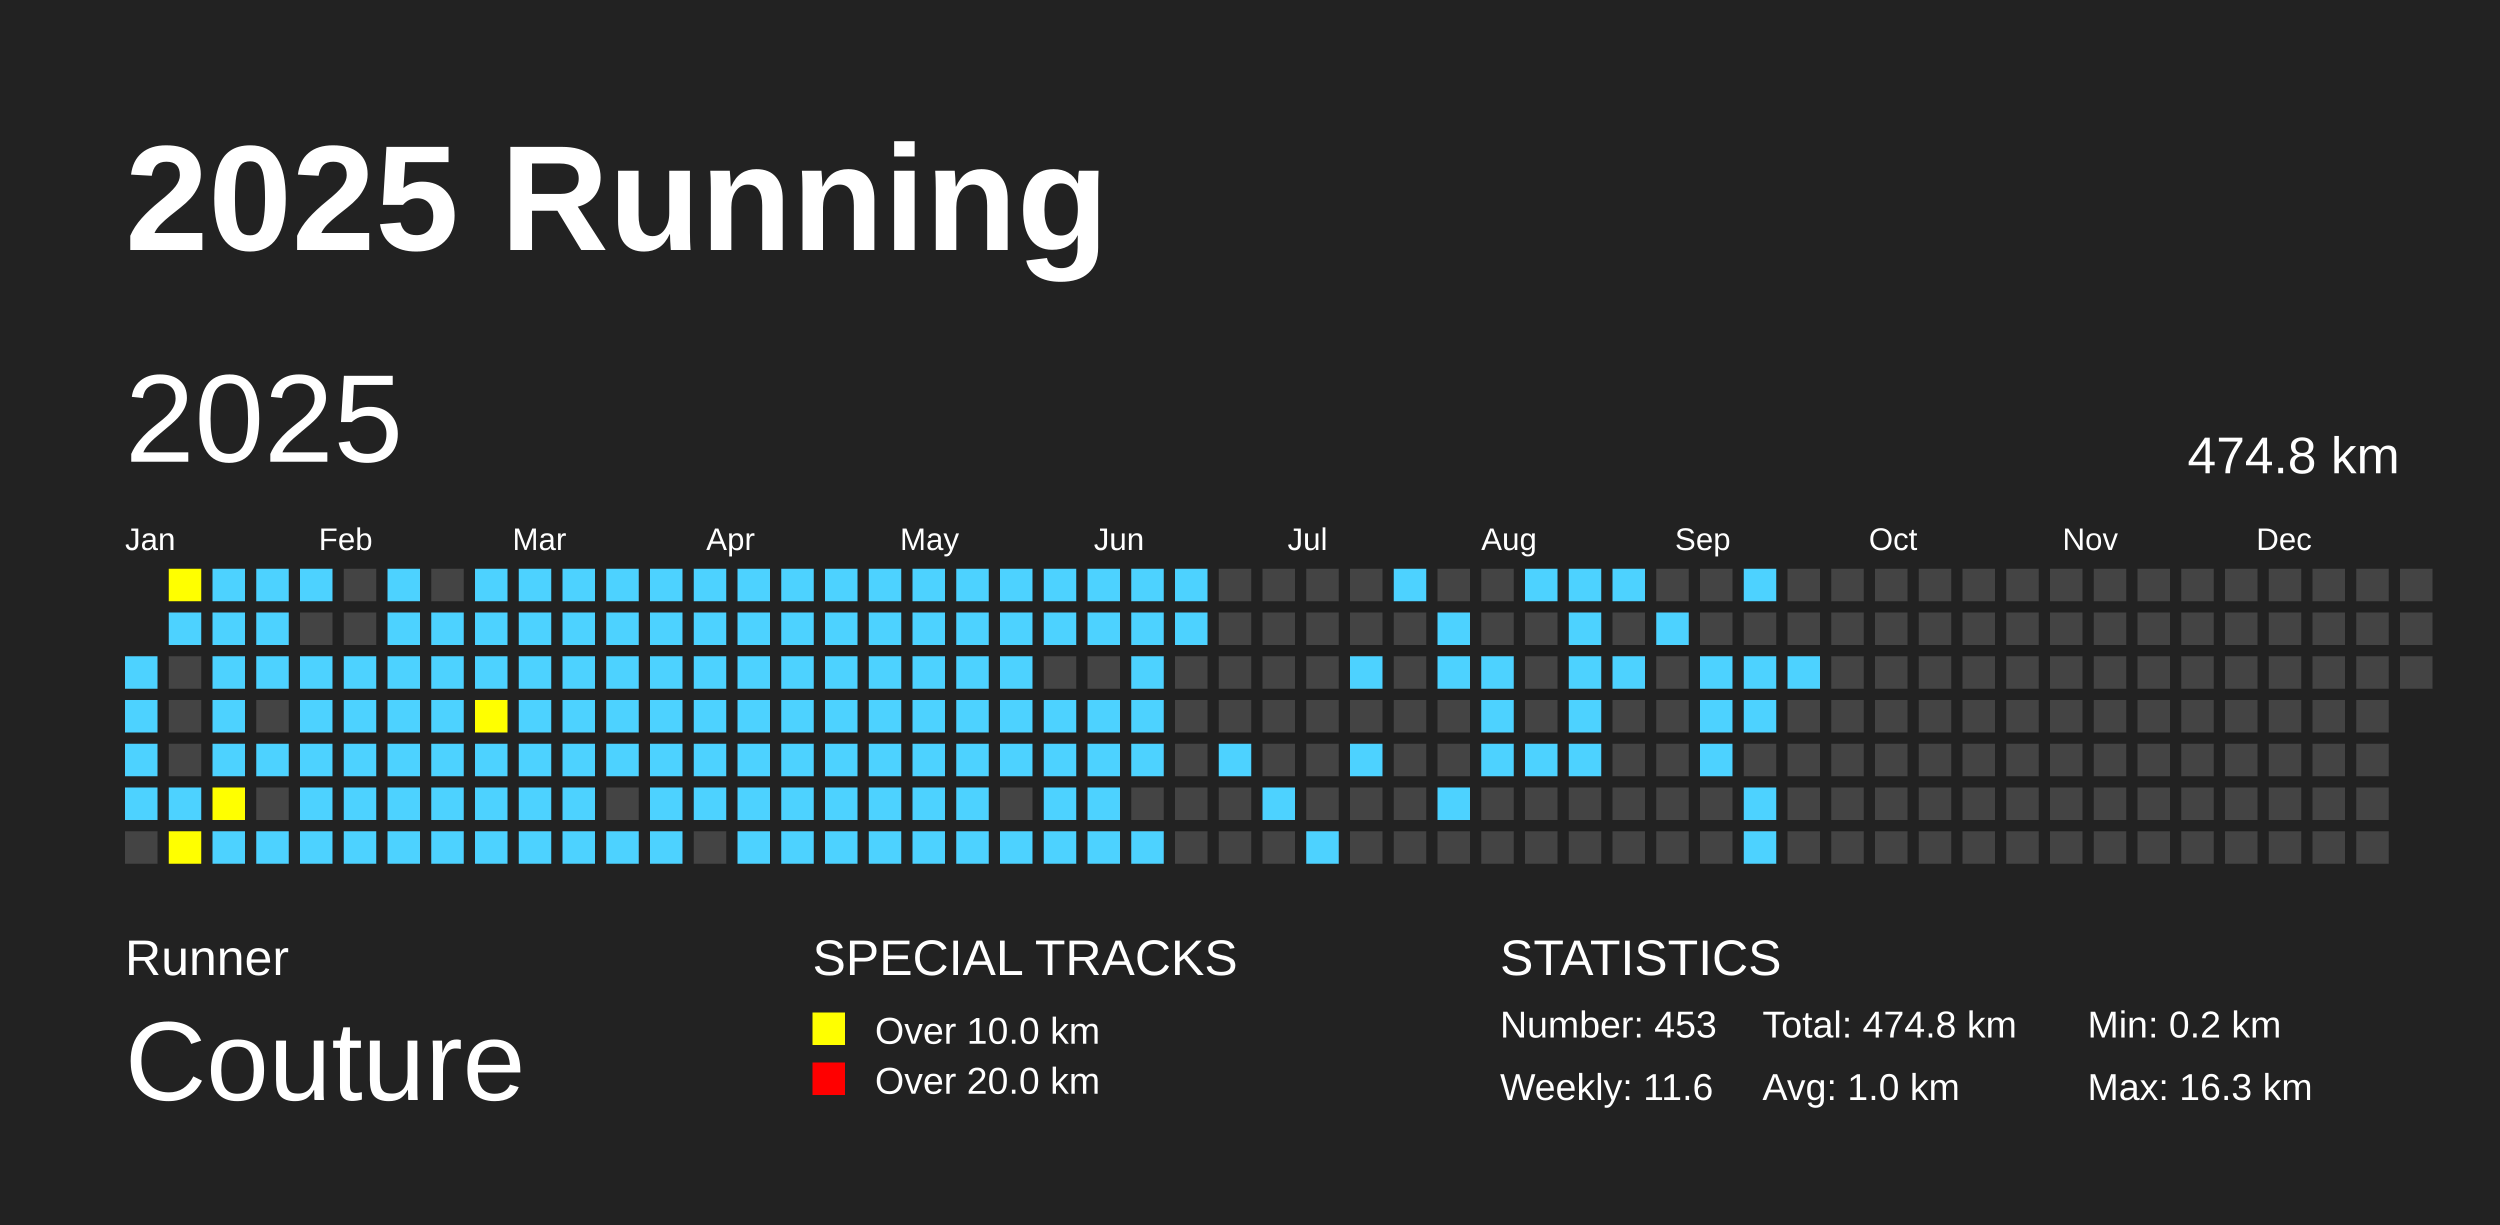
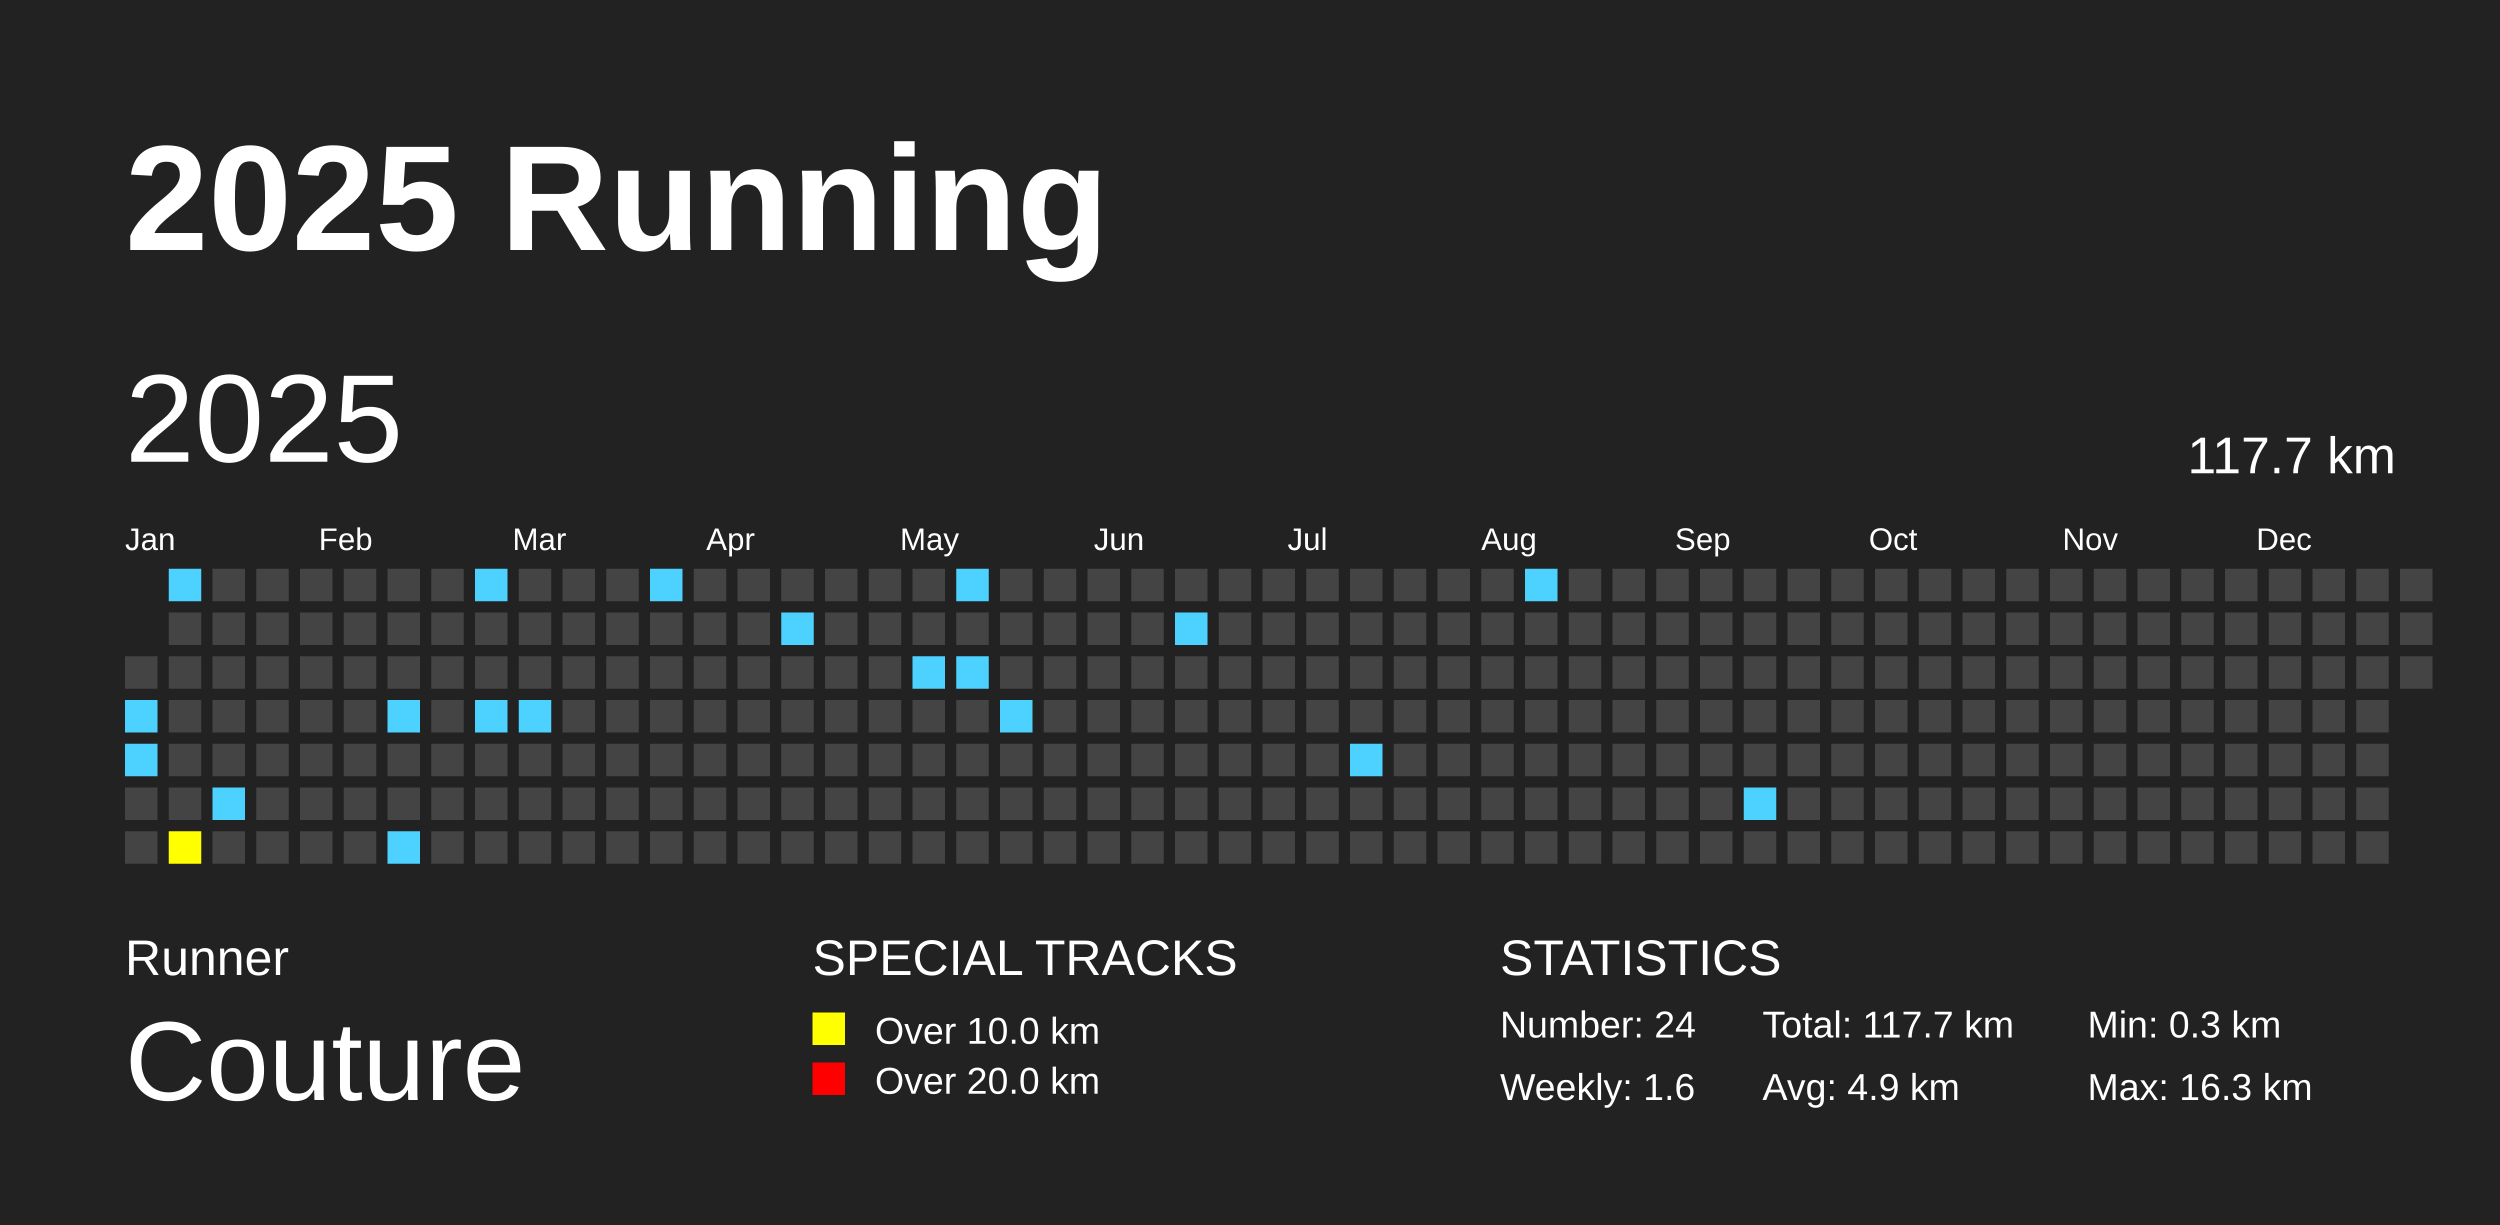
<svg xmlns="http://www.w3.org/2000/svg" baseProfile="full" height="98mm" version="1.1" viewBox="0,0,200,98" width="200mm">
  <defs />
  <rect fill="#222222" height="98" width="200" x="0" y="0" />
  <text fill="#FFFFFF" style="font-size:12px; font-family:Arial; font-weight:bold;" x="10" y="20">2025 Running</text>
  <text fill="#FFFFFF" style="font-size:4px; font-family:Arial" x="10" y="78">Runner</text>
  <text fill="#FFFFFF" style="font-size:9px; font-family:Arial" x="10" y="88">Couture</text>
  <text fill="#FFFFFF" style="font-size:4px; font-family:Arial" x="65" y="78">SPECIAL TRACKS</text>
  <rect fill="yellow" height="2.6" width="2.6" x="65" y="81" />
  <text fill="#FFFFFF" style="font-size:3px; font-family:Arial" x="70" y="83.5">Over 10.0 km</text>
  <rect fill="red" height="2.6" width="2.6" x="65" y="85" />
  <text fill="#FFFFFF" style="font-size:3px; font-family:Arial" x="70" y="87.5">Over 20.0 km</text>
  <text fill="#FFFFFF" style="font-size:4px; font-family:Arial" x="120" y="78">STATISTICS</text>
-   <text fill="#FFFFFF" style="font-size:3px; font-family:Arial" x="120" y="83">Number: 453</text>
-   <text fill="#FFFFFF" style="font-size:3px; font-family:Arial" x="120" y="88">Weekly: 11.6</text>
-   <text fill="#FFFFFF" style="font-size:3px; font-family:Arial" x="141" y="83">Total: 474.8 km</text>
-   <text fill="#FFFFFF" style="font-size:3px; font-family:Arial" x="141" y="88">Avg: 1.0 km</text>
-   <text fill="#FFFFFF" style="font-size:3px; font-family:Arial" x="167" y="83">Min: 0.2 km</text>
+   <text fill="#FFFFFF" style="font-size:3px; font-family:Arial" x="120" y="83">Number: 24</text>
+   <text fill="#FFFFFF" style="font-size:3px; font-family:Arial" x="120" y="88">Weekly: 1.6</text>
+   <text fill="#FFFFFF" style="font-size:3px; font-family:Arial" x="141" y="83">Total: 117.7 km</text>
+   <text fill="#FFFFFF" style="font-size:3px; font-family:Arial" x="141" y="88">Avg: 4.9 km</text>
+   <text fill="#FFFFFF" style="font-size:3px; font-family:Arial" x="167" y="83">Min: 0.3 km</text>
  <text fill="#FFFFFF" style="font-size:3px; font-family:Arial" x="167" y="88">Max: 16.3 km</text>
  <text dominant-baseline="hanging" fill="#FFFFFF" style="font-size:10.0px; font-family:Arial;" x="10" y="30">2025</text>
-   <text dominant-baseline="hanging" fill="#FFFFFF" style="font-size:4.125px; font-family:Arial;" x="175" y="35">474.8 km</text>
+   <text dominant-baseline="hanging" fill="#FFFFFF" style="font-size:4.125px; font-family:Arial;" x="175" y="35">117.7 km</text>
  <text fill="#FFFFFF" style="font-size:2.5px; font-family:Arial" x="10.0" y="44">Jan</text>
  <text fill="#FFFFFF" style="font-size:2.5px; font-family:Arial" x="25.5" y="44">Feb</text>
  <text fill="#FFFFFF" style="font-size:2.5px; font-family:Arial" x="41.0" y="44">Mar</text>
  <text fill="#FFFFFF" style="font-size:2.5px; font-family:Arial" x="56.5" y="44">Apr</text>
  <text fill="#FFFFFF" style="font-size:2.5px; font-family:Arial" x="72.0" y="44">May</text>
  <text fill="#FFFFFF" style="font-size:2.5px; font-family:Arial" x="87.5" y="44">Jun</text>
  <text fill="#FFFFFF" style="font-size:2.5px; font-family:Arial" x="103.0" y="44">Jul</text>
  <text fill="#FFFFFF" style="font-size:2.5px; font-family:Arial" x="118.5" y="44">Aug</text>
  <text fill="#FFFFFF" style="font-size:2.5px; font-family:Arial" x="134.0" y="44">Sep</text>
  <text fill="#FFFFFF" style="font-size:2.5px; font-family:Arial" x="149.5" y="44">Oct</text>
  <text fill="#FFFFFF" style="font-size:2.5px; font-family:Arial" x="165.0" y="44">Nov</text>
  <text fill="#FFFFFF" style="font-size:2.5px; font-family:Arial" x="180.5" y="44">Dec</text>
-   <rect fill="#4DD2FF" height="2.6" width="2.6" x="10.0" y="52.5" />
+   <rect fill="#444444" height="2.6" width="2.6" x="10.0" y="52.5" />
  <rect fill="#4DD2FF" height="2.6" width="2.6" x="10.0" y="56.0" />
  <rect fill="#4DD2FF" height="2.6" width="2.6" x="10.0" y="59.5" />
-   <rect fill="#4DD2FF" height="2.6" width="2.6" x="10.0" y="63.0" />
+   <rect fill="#444444" height="2.6" width="2.6" x="10.0" y="63.0" />
  <rect fill="#444444" height="2.6" width="2.6" x="10.0" y="66.5" />
-   <rect fill="yellow" height="2.6" width="2.6" x="13.5" y="45.5" />
-   <rect fill="#4DD2FF" height="2.6" width="2.6" x="13.5" y="49.0" />
+   <rect fill="#4DD2FF" height="2.6" width="2.6" x="13.5" y="45.5" />
+   <rect fill="#444444" height="2.6" width="2.6" x="13.5" y="49.0" />
  <rect fill="#444444" height="2.6" width="2.6" x="13.5" y="52.5" />
  <rect fill="#444444" height="2.6" width="2.6" x="13.5" y="56.0" />
  <rect fill="#444444" height="2.6" width="2.6" x="13.5" y="59.5" />
-   <rect fill="#4DD2FF" height="2.6" width="2.6" x="13.5" y="63.0" />
+   <rect fill="#444444" height="2.6" width="2.6" x="13.5" y="63.0" />
  <rect fill="yellow" height="2.6" width="2.6" x="13.5" y="66.5" />
-   <rect fill="#4DD2FF" height="2.6" width="2.6" x="17.0" y="45.5" />
-   <rect fill="#4DD2FF" height="2.6" width="2.6" x="17.0" y="49.0" />
-   <rect fill="#4DD2FF" height="2.6" width="2.6" x="17.0" y="52.5" />
-   <rect fill="#4DD2FF" height="2.6" width="2.6" x="17.0" y="56.0" />
-   <rect fill="#4DD2FF" height="2.6" width="2.6" x="17.0" y="59.5" />
-   <rect fill="yellow" height="2.6" width="2.6" x="17.0" y="63.0" />
-   <rect fill="#4DD2FF" height="2.6" width="2.6" x="17.0" y="66.5" />
-   <rect fill="#4DD2FF" height="2.6" width="2.6" x="20.5" y="45.5" />
-   <rect fill="#4DD2FF" height="2.6" width="2.6" x="20.5" y="49.0" />
-   <rect fill="#4DD2FF" height="2.6" width="2.6" x="20.5" y="52.5" />
+   <rect fill="#444444" height="2.6" width="2.6" x="17.0" y="45.5" />
+   <rect fill="#444444" height="2.6" width="2.6" x="17.0" y="49.0" />
+   <rect fill="#444444" height="2.6" width="2.6" x="17.0" y="52.5" />
+   <rect fill="#444444" height="2.6" width="2.6" x="17.0" y="56.0" />
+   <rect fill="#444444" height="2.6" width="2.6" x="17.0" y="59.5" />
+   <rect fill="#4DD2FF" height="2.6" width="2.6" x="17.0" y="63.0" />
+   <rect fill="#444444" height="2.6" width="2.6" x="17.0" y="66.5" />
+   <rect fill="#444444" height="2.6" width="2.6" x="20.5" y="45.5" />
+   <rect fill="#444444" height="2.6" width="2.6" x="20.5" y="49.0" />
+   <rect fill="#444444" height="2.6" width="2.6" x="20.5" y="52.5" />
  <rect fill="#444444" height="2.6" width="2.6" x="20.5" y="56.0" />
-   <rect fill="#4DD2FF" height="2.6" width="2.6" x="20.5" y="59.5" />
+   <rect fill="#444444" height="2.6" width="2.6" x="20.5" y="59.5" />
  <rect fill="#444444" height="2.6" width="2.6" x="20.5" y="63.0" />
-   <rect fill="#4DD2FF" height="2.6" width="2.6" x="20.5" y="66.5" />
-   <rect fill="#4DD2FF" height="2.6" width="2.6" x="24.0" y="45.5" />
+   <rect fill="#444444" height="2.6" width="2.6" x="20.5" y="66.5" />
+   <rect fill="#444444" height="2.6" width="2.6" x="24.0" y="45.5" />
  <rect fill="#444444" height="2.6" width="2.6" x="24.0" y="49.0" />
-   <rect fill="#4DD2FF" height="2.6" width="2.6" x="24.0" y="52.5" />
-   <rect fill="#4DD2FF" height="2.6" width="2.6" x="24.0" y="56.0" />
-   <rect fill="#4DD2FF" height="2.6" width="2.6" x="24.0" y="59.5" />
-   <rect fill="#4DD2FF" height="2.6" width="2.6" x="24.0" y="63.0" />
-   <rect fill="#4DD2FF" height="2.6" width="2.6" x="24.0" y="66.5" />
+   <rect fill="#444444" height="2.6" width="2.6" x="24.0" y="52.5" />
+   <rect fill="#444444" height="2.6" width="2.6" x="24.0" y="56.0" />
+   <rect fill="#444444" height="2.6" width="2.6" x="24.0" y="59.5" />
+   <rect fill="#444444" height="2.6" width="2.6" x="24.0" y="63.0" />
+   <rect fill="#444444" height="2.6" width="2.6" x="24.0" y="66.5" />
  <rect fill="#444444" height="2.6" width="2.6" x="27.5" y="45.5" />
  <rect fill="#444444" height="2.6" width="2.6" x="27.5" y="49.0" />
-   <rect fill="#4DD2FF" height="2.6" width="2.6" x="27.5" y="52.5" />
-   <rect fill="#4DD2FF" height="2.6" width="2.6" x="27.5" y="56.0" />
-   <rect fill="#4DD2FF" height="2.6" width="2.6" x="27.5" y="59.5" />
-   <rect fill="#4DD2FF" height="2.6" width="2.6" x="27.5" y="63.0" />
-   <rect fill="#4DD2FF" height="2.6" width="2.6" x="27.5" y="66.5" />
-   <rect fill="#4DD2FF" height="2.6" width="2.6" x="31.0" y="45.5" />
-   <rect fill="#4DD2FF" height="2.6" width="2.6" x="31.0" y="49.0" />
-   <rect fill="#4DD2FF" height="2.6" width="2.6" x="31.0" y="52.5" />
+   <rect fill="#444444" height="2.6" width="2.6" x="27.5" y="52.5" />
+   <rect fill="#444444" height="2.6" width="2.6" x="27.5" y="56.0" />
+   <rect fill="#444444" height="2.6" width="2.6" x="27.5" y="59.5" />
+   <rect fill="#444444" height="2.6" width="2.6" x="27.5" y="63.0" />
+   <rect fill="#444444" height="2.6" width="2.6" x="27.5" y="66.5" />
+   <rect fill="#444444" height="2.6" width="2.6" x="31.0" y="45.5" />
+   <rect fill="#444444" height="2.6" width="2.6" x="31.0" y="49.0" />
+   <rect fill="#444444" height="2.6" width="2.6" x="31.0" y="52.5" />
  <rect fill="#4DD2FF" height="2.6" width="2.6" x="31.0" y="56.0" />
-   <rect fill="#4DD2FF" height="2.6" width="2.6" x="31.0" y="59.5" />
-   <rect fill="#4DD2FF" height="2.6" width="2.6" x="31.0" y="63.0" />
+   <rect fill="#444444" height="2.6" width="2.6" x="31.0" y="59.5" />
+   <rect fill="#444444" height="2.6" width="2.6" x="31.0" y="63.0" />
  <rect fill="#4DD2FF" height="2.6" width="2.6" x="31.0" y="66.5" />
  <rect fill="#444444" height="2.6" width="2.6" x="34.5" y="45.5" />
-   <rect fill="#4DD2FF" height="2.6" width="2.6" x="34.5" y="49.0" />
-   <rect fill="#4DD2FF" height="2.6" width="2.6" x="34.5" y="52.5" />
-   <rect fill="#4DD2FF" height="2.6" width="2.6" x="34.5" y="56.0" />
-   <rect fill="#4DD2FF" height="2.6" width="2.6" x="34.5" y="59.5" />
-   <rect fill="#4DD2FF" height="2.6" width="2.6" x="34.5" y="63.0" />
-   <rect fill="#4DD2FF" height="2.6" width="2.6" x="34.5" y="66.5" />
+   <rect fill="#444444" height="2.6" width="2.6" x="34.5" y="49.0" />
+   <rect fill="#444444" height="2.6" width="2.6" x="34.5" y="52.5" />
+   <rect fill="#444444" height="2.6" width="2.6" x="34.5" y="56.0" />
+   <rect fill="#444444" height="2.6" width="2.6" x="34.5" y="59.5" />
+   <rect fill="#444444" height="2.6" width="2.6" x="34.5" y="63.0" />
+   <rect fill="#444444" height="2.6" width="2.6" x="34.5" y="66.5" />
  <rect fill="#4DD2FF" height="2.6" width="2.6" x="38.0" y="45.5" />
-   <rect fill="#4DD2FF" height="2.6" width="2.6" x="38.0" y="49.0" />
-   <rect fill="#4DD2FF" height="2.6" width="2.6" x="38.0" y="52.5" />
-   <rect fill="yellow" height="2.6" width="2.6" x="38.0" y="56.0" />
-   <rect fill="#4DD2FF" height="2.6" width="2.6" x="38.0" y="59.5" />
-   <rect fill="#4DD2FF" height="2.6" width="2.6" x="38.0" y="63.0" />
-   <rect fill="#4DD2FF" height="2.6" width="2.6" x="38.0" y="66.5" />
-   <rect fill="#4DD2FF" height="2.6" width="2.6" x="41.5" y="45.5" />
-   <rect fill="#4DD2FF" height="2.6" width="2.6" x="41.5" y="49.0" />
-   <rect fill="#4DD2FF" height="2.6" width="2.6" x="41.5" y="52.5" />
+   <rect fill="#444444" height="2.6" width="2.6" x="38.0" y="49.0" />
+   <rect fill="#444444" height="2.6" width="2.6" x="38.0" y="52.5" />
+   <rect fill="#4DD2FF" height="2.6" width="2.6" x="38.0" y="56.0" />
+   <rect fill="#444444" height="2.6" width="2.6" x="38.0" y="59.5" />
+   <rect fill="#444444" height="2.6" width="2.6" x="38.0" y="63.0" />
+   <rect fill="#444444" height="2.6" width="2.6" x="38.0" y="66.5" />
+   <rect fill="#444444" height="2.6" width="2.6" x="41.5" y="45.5" />
+   <rect fill="#444444" height="2.6" width="2.6" x="41.5" y="49.0" />
+   <rect fill="#444444" height="2.6" width="2.6" x="41.5" y="52.5" />
  <rect fill="#4DD2FF" height="2.6" width="2.6" x="41.5" y="56.0" />
-   <rect fill="#4DD2FF" height="2.6" width="2.6" x="41.5" y="59.5" />
-   <rect fill="#4DD2FF" height="2.6" width="2.6" x="41.5" y="63.0" />
-   <rect fill="#4DD2FF" height="2.6" width="2.6" x="41.5" y="66.5" />
-   <rect fill="#4DD2FF" height="2.6" width="2.6" x="45.0" y="45.5" />
-   <rect fill="#4DD2FF" height="2.6" width="2.6" x="45.0" y="49.0" />
-   <rect fill="#4DD2FF" height="2.6" width="2.6" x="45.0" y="52.5" />
-   <rect fill="#4DD2FF" height="2.6" width="2.6" x="45.0" y="56.0" />
-   <rect fill="#4DD2FF" height="2.6" width="2.6" x="45.0" y="59.5" />
-   <rect fill="#4DD2FF" height="2.6" width="2.6" x="45.0" y="63.0" />
-   <rect fill="#4DD2FF" height="2.6" width="2.6" x="45.0" y="66.5" />
-   <rect fill="#4DD2FF" height="2.6" width="2.6" x="48.5" y="45.5" />
-   <rect fill="#4DD2FF" height="2.6" width="2.6" x="48.5" y="49.0" />
-   <rect fill="#4DD2FF" height="2.6" width="2.6" x="48.5" y="52.5" />
-   <rect fill="#4DD2FF" height="2.6" width="2.6" x="48.5" y="56.0" />
-   <rect fill="#4DD2FF" height="2.6" width="2.6" x="48.5" y="59.5" />
+   <rect fill="#444444" height="2.6" width="2.6" x="41.5" y="59.5" />
+   <rect fill="#444444" height="2.6" width="2.6" x="41.5" y="63.0" />
+   <rect fill="#444444" height="2.6" width="2.6" x="41.5" y="66.5" />
+   <rect fill="#444444" height="2.6" width="2.6" x="45.0" y="45.5" />
+   <rect fill="#444444" height="2.6" width="2.6" x="45.0" y="49.0" />
+   <rect fill="#444444" height="2.6" width="2.6" x="45.0" y="52.5" />
+   <rect fill="#444444" height="2.6" width="2.6" x="45.0" y="56.0" />
+   <rect fill="#444444" height="2.6" width="2.6" x="45.0" y="59.5" />
+   <rect fill="#444444" height="2.6" width="2.6" x="45.0" y="63.0" />
+   <rect fill="#444444" height="2.6" width="2.6" x="45.0" y="66.5" />
+   <rect fill="#444444" height="2.6" width="2.6" x="48.5" y="45.5" />
+   <rect fill="#444444" height="2.6" width="2.6" x="48.5" y="49.0" />
+   <rect fill="#444444" height="2.6" width="2.6" x="48.5" y="52.5" />
+   <rect fill="#444444" height="2.6" width="2.6" x="48.5" y="56.0" />
+   <rect fill="#444444" height="2.6" width="2.6" x="48.5" y="59.5" />
  <rect fill="#444444" height="2.6" width="2.6" x="48.5" y="63.0" />
-   <rect fill="#4DD2FF" height="2.6" width="2.6" x="48.5" y="66.5" />
+   <rect fill="#444444" height="2.6" width="2.6" x="48.5" y="66.5" />
  <rect fill="#4DD2FF" height="2.6" width="2.6" x="52.0" y="45.5" />
-   <rect fill="#4DD2FF" height="2.6" width="2.6" x="52.0" y="49.0" />
-   <rect fill="#4DD2FF" height="2.6" width="2.6" x="52.0" y="52.5" />
-   <rect fill="#4DD2FF" height="2.6" width="2.6" x="52.0" y="56.0" />
-   <rect fill="#4DD2FF" height="2.6" width="2.6" x="52.0" y="59.5" />
-   <rect fill="#4DD2FF" height="2.6" width="2.6" x="52.0" y="63.0" />
-   <rect fill="#4DD2FF" height="2.6" width="2.6" x="52.0" y="66.5" />
-   <rect fill="#4DD2FF" height="2.6" width="2.6" x="55.5" y="45.5" />
-   <rect fill="#4DD2FF" height="2.6" width="2.6" x="55.5" y="49.0" />
-   <rect fill="#4DD2FF" height="2.6" width="2.6" x="55.5" y="52.5" />
-   <rect fill="#4DD2FF" height="2.6" width="2.6" x="55.5" y="56.0" />
-   <rect fill="#4DD2FF" height="2.6" width="2.6" x="55.5" y="59.5" />
-   <rect fill="#4DD2FF" height="2.6" width="2.6" x="55.5" y="63.0" />
+   <rect fill="#444444" height="2.6" width="2.6" x="52.0" y="49.0" />
+   <rect fill="#444444" height="2.6" width="2.6" x="52.0" y="52.5" />
+   <rect fill="#444444" height="2.6" width="2.6" x="52.0" y="56.0" />
+   <rect fill="#444444" height="2.6" width="2.6" x="52.0" y="59.5" />
+   <rect fill="#444444" height="2.6" width="2.6" x="52.0" y="63.0" />
+   <rect fill="#444444" height="2.6" width="2.6" x="52.0" y="66.5" />
+   <rect fill="#444444" height="2.6" width="2.6" x="55.5" y="45.5" />
+   <rect fill="#444444" height="2.6" width="2.6" x="55.5" y="49.0" />
+   <rect fill="#444444" height="2.6" width="2.6" x="55.5" y="52.5" />
+   <rect fill="#444444" height="2.6" width="2.6" x="55.5" y="56.0" />
+   <rect fill="#444444" height="2.6" width="2.6" x="55.5" y="59.5" />
+   <rect fill="#444444" height="2.6" width="2.6" x="55.5" y="63.0" />
  <rect fill="#444444" height="2.6" width="2.6" x="55.5" y="66.5" />
-   <rect fill="#4DD2FF" height="2.6" width="2.6" x="59.0" y="45.5" />
-   <rect fill="#4DD2FF" height="2.6" width="2.6" x="59.0" y="49.0" />
-   <rect fill="#4DD2FF" height="2.6" width="2.6" x="59.0" y="52.5" />
-   <rect fill="#4DD2FF" height="2.6" width="2.6" x="59.0" y="56.0" />
-   <rect fill="#4DD2FF" height="2.6" width="2.6" x="59.0" y="59.5" />
-   <rect fill="#4DD2FF" height="2.6" width="2.6" x="59.0" y="63.0" />
-   <rect fill="#4DD2FF" height="2.6" width="2.6" x="59.0" y="66.5" />
-   <rect fill="#4DD2FF" height="2.6" width="2.6" x="62.5" y="45.5" />
+   <rect fill="#444444" height="2.6" width="2.6" x="59.0" y="45.5" />
+   <rect fill="#444444" height="2.6" width="2.6" x="59.0" y="49.0" />
+   <rect fill="#444444" height="2.6" width="2.6" x="59.0" y="52.5" />
+   <rect fill="#444444" height="2.6" width="2.6" x="59.0" y="56.0" />
+   <rect fill="#444444" height="2.6" width="2.6" x="59.0" y="59.5" />
+   <rect fill="#444444" height="2.6" width="2.6" x="59.0" y="63.0" />
+   <rect fill="#444444" height="2.6" width="2.6" x="59.0" y="66.5" />
+   <rect fill="#444444" height="2.6" width="2.6" x="62.5" y="45.5" />
  <rect fill="#4DD2FF" height="2.6" width="2.6" x="62.5" y="49.0" />
-   <rect fill="#4DD2FF" height="2.6" width="2.6" x="62.5" y="52.5" />
-   <rect fill="#4DD2FF" height="2.6" width="2.6" x="62.5" y="56.0" />
-   <rect fill="#4DD2FF" height="2.6" width="2.6" x="62.5" y="59.5" />
-   <rect fill="#4DD2FF" height="2.6" width="2.6" x="62.5" y="63.0" />
-   <rect fill="#4DD2FF" height="2.6" width="2.6" x="62.5" y="66.5" />
-   <rect fill="#4DD2FF" height="2.6" width="2.6" x="66.0" y="45.5" />
-   <rect fill="#4DD2FF" height="2.6" width="2.6" x="66.0" y="49.0" />
-   <rect fill="#4DD2FF" height="2.6" width="2.6" x="66.0" y="52.5" />
-   <rect fill="#4DD2FF" height="2.6" width="2.6" x="66.0" y="56.0" />
-   <rect fill="#4DD2FF" height="2.6" width="2.6" x="66.0" y="59.5" />
-   <rect fill="#4DD2FF" height="2.6" width="2.6" x="66.0" y="63.0" />
-   <rect fill="#4DD2FF" height="2.6" width="2.6" x="66.0" y="66.5" />
-   <rect fill="#4DD2FF" height="2.6" width="2.6" x="69.5" y="45.5" />
-   <rect fill="#4DD2FF" height="2.6" width="2.6" x="69.5" y="49.0" />
-   <rect fill="#4DD2FF" height="2.6" width="2.6" x="69.5" y="52.5" />
-   <rect fill="#4DD2FF" height="2.6" width="2.6" x="69.5" y="56.0" />
-   <rect fill="#4DD2FF" height="2.6" width="2.6" x="69.5" y="59.5" />
-   <rect fill="#4DD2FF" height="2.6" width="2.6" x="69.5" y="63.0" />
-   <rect fill="#4DD2FF" height="2.6" width="2.6" x="69.5" y="66.5" />
-   <rect fill="#4DD2FF" height="2.6" width="2.6" x="73.0" y="45.5" />
-   <rect fill="#4DD2FF" height="2.6" width="2.6" x="73.0" y="49.0" />
+   <rect fill="#444444" height="2.6" width="2.6" x="62.5" y="52.5" />
+   <rect fill="#444444" height="2.6" width="2.6" x="62.5" y="56.0" />
+   <rect fill="#444444" height="2.6" width="2.6" x="62.5" y="59.5" />
+   <rect fill="#444444" height="2.6" width="2.6" x="62.5" y="63.0" />
+   <rect fill="#444444" height="2.6" width="2.6" x="62.5" y="66.5" />
+   <rect fill="#444444" height="2.6" width="2.6" x="66.0" y="45.5" />
+   <rect fill="#444444" height="2.6" width="2.6" x="66.0" y="49.0" />
+   <rect fill="#444444" height="2.6" width="2.6" x="66.0" y="52.5" />
+   <rect fill="#444444" height="2.6" width="2.6" x="66.0" y="56.0" />
+   <rect fill="#444444" height="2.6" width="2.6" x="66.0" y="59.5" />
+   <rect fill="#444444" height="2.6" width="2.6" x="66.0" y="63.0" />
+   <rect fill="#444444" height="2.6" width="2.6" x="66.0" y="66.5" />
+   <rect fill="#444444" height="2.6" width="2.6" x="69.5" y="45.5" />
+   <rect fill="#444444" height="2.6" width="2.6" x="69.5" y="49.0" />
+   <rect fill="#444444" height="2.6" width="2.6" x="69.5" y="52.5" />
+   <rect fill="#444444" height="2.6" width="2.6" x="69.5" y="56.0" />
+   <rect fill="#444444" height="2.6" width="2.6" x="69.5" y="59.5" />
+   <rect fill="#444444" height="2.6" width="2.6" x="69.5" y="63.0" />
+   <rect fill="#444444" height="2.6" width="2.6" x="69.5" y="66.5" />
+   <rect fill="#444444" height="2.6" width="2.6" x="73.0" y="45.5" />
+   <rect fill="#444444" height="2.6" width="2.6" x="73.0" y="49.0" />
  <rect fill="#4DD2FF" height="2.6" width="2.6" x="73.0" y="52.5" />
-   <rect fill="#4DD2FF" height="2.6" width="2.6" x="73.0" y="56.0" />
-   <rect fill="#4DD2FF" height="2.6" width="2.6" x="73.0" y="59.5" />
-   <rect fill="#4DD2FF" height="2.6" width="2.6" x="73.0" y="63.0" />
-   <rect fill="#4DD2FF" height="2.6" width="2.6" x="73.0" y="66.5" />
+   <rect fill="#444444" height="2.6" width="2.6" x="73.0" y="56.0" />
+   <rect fill="#444444" height="2.6" width="2.6" x="73.0" y="59.5" />
+   <rect fill="#444444" height="2.6" width="2.6" x="73.0" y="63.0" />
+   <rect fill="#444444" height="2.6" width="2.6" x="73.0" y="66.5" />
  <rect fill="#4DD2FF" height="2.6" width="2.6" x="76.5" y="45.5" />
-   <rect fill="#4DD2FF" height="2.6" width="2.6" x="76.5" y="49.0" />
+   <rect fill="#444444" height="2.6" width="2.6" x="76.5" y="49.0" />
  <rect fill="#4DD2FF" height="2.6" width="2.6" x="76.5" y="52.5" />
-   <rect fill="#4DD2FF" height="2.6" width="2.6" x="76.5" y="56.0" />
-   <rect fill="#4DD2FF" height="2.6" width="2.6" x="76.5" y="59.5" />
-   <rect fill="#4DD2FF" height="2.6" width="2.6" x="76.5" y="63.0" />
-   <rect fill="#4DD2FF" height="2.6" width="2.6" x="76.5" y="66.5" />
-   <rect fill="#4DD2FF" height="2.6" width="2.6" x="80.0" y="45.5" />
-   <rect fill="#4DD2FF" height="2.6" width="2.6" x="80.0" y="49.0" />
-   <rect fill="#4DD2FF" height="2.6" width="2.6" x="80.0" y="52.5" />
+   <rect fill="#444444" height="2.6" width="2.6" x="76.5" y="56.0" />
+   <rect fill="#444444" height="2.6" width="2.6" x="76.5" y="59.5" />
+   <rect fill="#444444" height="2.6" width="2.6" x="76.5" y="63.0" />
+   <rect fill="#444444" height="2.6" width="2.6" x="76.5" y="66.5" />
+   <rect fill="#444444" height="2.6" width="2.6" x="80.0" y="45.5" />
+   <rect fill="#444444" height="2.6" width="2.6" x="80.0" y="49.0" />
+   <rect fill="#444444" height="2.6" width="2.6" x="80.0" y="52.5" />
  <rect fill="#4DD2FF" height="2.6" width="2.6" x="80.0" y="56.0" />
-   <rect fill="#4DD2FF" height="2.6" width="2.6" x="80.0" y="59.5" />
+   <rect fill="#444444" height="2.6" width="2.6" x="80.0" y="59.5" />
  <rect fill="#444444" height="2.6" width="2.6" x="80.0" y="63.0" />
-   <rect fill="#4DD2FF" height="2.6" width="2.6" x="80.0" y="66.5" />
-   <rect fill="#4DD2FF" height="2.6" width="2.6" x="83.5" y="45.5" />
-   <rect fill="#4DD2FF" height="2.6" width="2.6" x="83.5" y="49.0" />
+   <rect fill="#444444" height="2.6" width="2.6" x="80.0" y="66.5" />
+   <rect fill="#444444" height="2.6" width="2.6" x="83.5" y="45.5" />
+   <rect fill="#444444" height="2.6" width="2.6" x="83.5" y="49.0" />
  <rect fill="#444444" height="2.6" width="2.6" x="83.5" y="52.5" />
-   <rect fill="#4DD2FF" height="2.6" width="2.6" x="83.5" y="56.0" />
-   <rect fill="#4DD2FF" height="2.6" width="2.6" x="83.5" y="59.5" />
-   <rect fill="#4DD2FF" height="2.6" width="2.6" x="83.5" y="63.0" />
-   <rect fill="#4DD2FF" height="2.6" width="2.6" x="83.5" y="66.5" />
-   <rect fill="#4DD2FF" height="2.6" width="2.6" x="87.0" y="45.5" />
-   <rect fill="#4DD2FF" height="2.6" width="2.6" x="87.0" y="49.0" />
+   <rect fill="#444444" height="2.6" width="2.6" x="83.5" y="56.0" />
+   <rect fill="#444444" height="2.6" width="2.6" x="83.5" y="59.5" />
+   <rect fill="#444444" height="2.6" width="2.6" x="83.5" y="63.0" />
+   <rect fill="#444444" height="2.6" width="2.6" x="83.5" y="66.5" />
+   <rect fill="#444444" height="2.6" width="2.6" x="87.0" y="45.5" />
+   <rect fill="#444444" height="2.6" width="2.6" x="87.0" y="49.0" />
  <rect fill="#444444" height="2.6" width="2.6" x="87.0" y="52.5" />
-   <rect fill="#4DD2FF" height="2.6" width="2.6" x="87.0" y="56.0" />
-   <rect fill="#4DD2FF" height="2.6" width="2.6" x="87.0" y="59.5" />
-   <rect fill="#4DD2FF" height="2.6" width="2.6" x="87.0" y="63.0" />
-   <rect fill="#4DD2FF" height="2.6" width="2.6" x="87.0" y="66.5" />
-   <rect fill="#4DD2FF" height="2.6" width="2.6" x="90.5" y="45.5" />
-   <rect fill="#4DD2FF" height="2.6" width="2.6" x="90.5" y="49.0" />
-   <rect fill="#4DD2FF" height="2.6" width="2.6" x="90.5" y="52.5" />
-   <rect fill="#4DD2FF" height="2.6" width="2.6" x="90.5" y="56.0" />
-   <rect fill="#4DD2FF" height="2.6" width="2.6" x="90.5" y="59.5" />
+   <rect fill="#444444" height="2.6" width="2.6" x="87.0" y="56.0" />
+   <rect fill="#444444" height="2.6" width="2.6" x="87.0" y="59.5" />
+   <rect fill="#444444" height="2.6" width="2.6" x="87.0" y="63.0" />
+   <rect fill="#444444" height="2.6" width="2.6" x="87.0" y="66.5" />
+   <rect fill="#444444" height="2.6" width="2.6" x="90.5" y="45.5" />
+   <rect fill="#444444" height="2.6" width="2.6" x="90.5" y="49.0" />
+   <rect fill="#444444" height="2.6" width="2.6" x="90.5" y="52.5" />
+   <rect fill="#444444" height="2.6" width="2.6" x="90.5" y="56.0" />
+   <rect fill="#444444" height="2.6" width="2.6" x="90.5" y="59.5" />
  <rect fill="#444444" height="2.6" width="2.6" x="90.5" y="63.0" />
-   <rect fill="#4DD2FF" height="2.6" width="2.6" x="90.5" y="66.5" />
-   <rect fill="#4DD2FF" height="2.6" width="2.6" x="94.0" y="45.5" />
+   <rect fill="#444444" height="2.6" width="2.6" x="90.5" y="66.5" />
+   <rect fill="#444444" height="2.6" width="2.6" x="94.0" y="45.5" />
  <rect fill="#4DD2FF" height="2.6" width="2.6" x="94.0" y="49.0" />
  <rect fill="#444444" height="2.6" width="2.6" x="94.0" y="52.5" />
  <rect fill="#444444" height="2.6" width="2.6" x="94.0" y="56.0" />
  <rect fill="#444444" height="2.6" width="2.6" x="94.0" y="59.5" />
  <rect fill="#444444" height="2.6" width="2.6" x="94.0" y="63.0" />
  <rect fill="#444444" height="2.6" width="2.6" x="94.0" y="66.5" />
  <rect fill="#444444" height="2.6" width="2.6" x="97.5" y="45.5" />
  <rect fill="#444444" height="2.6" width="2.6" x="97.5" y="49.0" />
  <rect fill="#444444" height="2.6" width="2.6" x="97.5" y="52.5" />
  <rect fill="#444444" height="2.6" width="2.6" x="97.5" y="56.0" />
-   <rect fill="#4DD2FF" height="2.6" width="2.6" x="97.5" y="59.5" />
+   <rect fill="#444444" height="2.6" width="2.6" x="97.5" y="59.5" />
  <rect fill="#444444" height="2.6" width="2.6" x="97.5" y="63.0" />
  <rect fill="#444444" height="2.6" width="2.6" x="97.5" y="66.5" />
  <rect fill="#444444" height="2.6" width="2.6" x="101.0" y="45.5" />
  <rect fill="#444444" height="2.6" width="2.6" x="101.0" y="49.0" />
  <rect fill="#444444" height="2.6" width="2.6" x="101.0" y="52.5" />
  <rect fill="#444444" height="2.6" width="2.6" x="101.0" y="56.0" />
  <rect fill="#444444" height="2.6" width="2.6" x="101.0" y="59.5" />
-   <rect fill="#4DD2FF" height="2.6" width="2.6" x="101.0" y="63.0" />
+   <rect fill="#444444" height="2.6" width="2.6" x="101.0" y="63.0" />
  <rect fill="#444444" height="2.6" width="2.6" x="101.0" y="66.5" />
  <rect fill="#444444" height="2.6" width="2.6" x="104.5" y="45.5" />
  <rect fill="#444444" height="2.6" width="2.6" x="104.5" y="49.0" />
  <rect fill="#444444" height="2.6" width="2.6" x="104.5" y="52.5" />
  <rect fill="#444444" height="2.6" width="2.6" x="104.5" y="56.0" />
  <rect fill="#444444" height="2.6" width="2.6" x="104.5" y="59.5" />
  <rect fill="#444444" height="2.6" width="2.6" x="104.5" y="63.0" />
-   <rect fill="#4DD2FF" height="2.6" width="2.6" x="104.5" y="66.5" />
+   <rect fill="#444444" height="2.6" width="2.6" x="104.5" y="66.5" />
  <rect fill="#444444" height="2.6" width="2.6" x="108.0" y="45.5" />
  <rect fill="#444444" height="2.6" width="2.6" x="108.0" y="49.0" />
-   <rect fill="#4DD2FF" height="2.6" width="2.6" x="108.0" y="52.5" />
+   <rect fill="#444444" height="2.6" width="2.6" x="108.0" y="52.5" />
  <rect fill="#444444" height="2.6" width="2.6" x="108.0" y="56.0" />
  <rect fill="#4DD2FF" height="2.6" width="2.6" x="108.0" y="59.5" />
  <rect fill="#444444" height="2.6" width="2.6" x="108.0" y="63.0" />
  <rect fill="#444444" height="2.6" width="2.6" x="108.0" y="66.5" />
-   <rect fill="#4DD2FF" height="2.6" width="2.6" x="111.5" y="45.5" />
+   <rect fill="#444444" height="2.6" width="2.6" x="111.5" y="45.5" />
  <rect fill="#444444" height="2.6" width="2.6" x="111.5" y="49.0" />
  <rect fill="#444444" height="2.6" width="2.6" x="111.5" y="52.5" />
  <rect fill="#444444" height="2.6" width="2.6" x="111.5" y="56.0" />
  <rect fill="#444444" height="2.6" width="2.6" x="111.5" y="59.5" />
  <rect fill="#444444" height="2.6" width="2.6" x="111.5" y="63.0" />
  <rect fill="#444444" height="2.6" width="2.6" x="111.5" y="66.5" />
  <rect fill="#444444" height="2.6" width="2.6" x="115.0" y="45.5" />
-   <rect fill="#4DD2FF" height="2.6" width="2.6" x="115.0" y="49.0" />
-   <rect fill="#4DD2FF" height="2.6" width="2.6" x="115.0" y="52.5" />
+   <rect fill="#444444" height="2.6" width="2.6" x="115.0" y="49.0" />
+   <rect fill="#444444" height="2.6" width="2.6" x="115.0" y="52.5" />
  <rect fill="#444444" height="2.6" width="2.6" x="115.0" y="56.0" />
  <rect fill="#444444" height="2.6" width="2.6" x="115.0" y="59.5" />
-   <rect fill="#4DD2FF" height="2.6" width="2.6" x="115.0" y="63.0" />
+   <rect fill="#444444" height="2.6" width="2.6" x="115.0" y="63.0" />
  <rect fill="#444444" height="2.6" width="2.6" x="115.0" y="66.5" />
  <rect fill="#444444" height="2.6" width="2.6" x="118.5" y="45.5" />
  <rect fill="#444444" height="2.6" width="2.6" x="118.5" y="49.0" />
-   <rect fill="#4DD2FF" height="2.6" width="2.6" x="118.5" y="52.5" />
-   <rect fill="#4DD2FF" height="2.6" width="2.6" x="118.5" y="56.0" />
-   <rect fill="#4DD2FF" height="2.6" width="2.6" x="118.5" y="59.5" />
+   <rect fill="#444444" height="2.6" width="2.6" x="118.5" y="52.5" />
+   <rect fill="#444444" height="2.6" width="2.6" x="118.5" y="56.0" />
+   <rect fill="#444444" height="2.6" width="2.6" x="118.5" y="59.5" />
  <rect fill="#444444" height="2.6" width="2.6" x="118.5" y="63.0" />
  <rect fill="#444444" height="2.6" width="2.6" x="118.5" y="66.5" />
  <rect fill="#4DD2FF" height="2.6" width="2.6" x="122.0" y="45.5" />
  <rect fill="#444444" height="2.6" width="2.6" x="122.0" y="49.0" />
  <rect fill="#444444" height="2.6" width="2.6" x="122.0" y="52.5" />
  <rect fill="#444444" height="2.6" width="2.6" x="122.0" y="56.0" />
-   <rect fill="#4DD2FF" height="2.6" width="2.6" x="122.0" y="59.5" />
+   <rect fill="#444444" height="2.6" width="2.6" x="122.0" y="59.5" />
  <rect fill="#444444" height="2.6" width="2.6" x="122.0" y="63.0" />
  <rect fill="#444444" height="2.6" width="2.6" x="122.0" y="66.5" />
-   <rect fill="#4DD2FF" height="2.6" width="2.6" x="125.5" y="45.5" />
-   <rect fill="#4DD2FF" height="2.6" width="2.6" x="125.5" y="49.0" />
-   <rect fill="#4DD2FF" height="2.6" width="2.6" x="125.5" y="52.5" />
-   <rect fill="#4DD2FF" height="2.6" width="2.6" x="125.5" y="56.0" />
-   <rect fill="#4DD2FF" height="2.6" width="2.6" x="125.5" y="59.5" />
+   <rect fill="#444444" height="2.6" width="2.6" x="125.5" y="45.5" />
+   <rect fill="#444444" height="2.6" width="2.6" x="125.5" y="49.0" />
+   <rect fill="#444444" height="2.6" width="2.6" x="125.5" y="52.5" />
+   <rect fill="#444444" height="2.6" width="2.6" x="125.5" y="56.0" />
+   <rect fill="#444444" height="2.6" width="2.6" x="125.5" y="59.5" />
  <rect fill="#444444" height="2.6" width="2.6" x="125.5" y="63.0" />
  <rect fill="#444444" height="2.6" width="2.6" x="125.5" y="66.5" />
-   <rect fill="#4DD2FF" height="2.6" width="2.6" x="129.0" y="45.5" />
+   <rect fill="#444444" height="2.6" width="2.6" x="129.0" y="45.5" />
  <rect fill="#444444" height="2.6" width="2.6" x="129.0" y="49.0" />
-   <rect fill="#4DD2FF" height="2.6" width="2.6" x="129.0" y="52.5" />
+   <rect fill="#444444" height="2.6" width="2.6" x="129.0" y="52.5" />
  <rect fill="#444444" height="2.6" width="2.6" x="129.0" y="56.0" />
  <rect fill="#444444" height="2.6" width="2.6" x="129.0" y="59.5" />
  <rect fill="#444444" height="2.6" width="2.6" x="129.0" y="63.0" />
  <rect fill="#444444" height="2.6" width="2.6" x="129.0" y="66.5" />
  <rect fill="#444444" height="2.6" width="2.6" x="132.5" y="45.5" />
-   <rect fill="#4DD2FF" height="2.6" width="2.6" x="132.5" y="49.0" />
+   <rect fill="#444444" height="2.6" width="2.6" x="132.5" y="49.0" />
  <rect fill="#444444" height="2.6" width="2.6" x="132.5" y="52.5" />
  <rect fill="#444444" height="2.6" width="2.6" x="132.5" y="56.0" />
  <rect fill="#444444" height="2.6" width="2.6" x="132.5" y="59.5" />
  <rect fill="#444444" height="2.6" width="2.6" x="132.5" y="63.0" />
  <rect fill="#444444" height="2.6" width="2.6" x="132.5" y="66.5" />
  <rect fill="#444444" height="2.6" width="2.6" x="136.0" y="45.5" />
  <rect fill="#444444" height="2.6" width="2.6" x="136.0" y="49.0" />
-   <rect fill="#4DD2FF" height="2.6" width="2.6" x="136.0" y="52.5" />
-   <rect fill="#4DD2FF" height="2.6" width="2.6" x="136.0" y="56.0" />
-   <rect fill="#4DD2FF" height="2.6" width="2.6" x="136.0" y="59.5" />
+   <rect fill="#444444" height="2.6" width="2.6" x="136.0" y="52.5" />
+   <rect fill="#444444" height="2.6" width="2.6" x="136.0" y="56.0" />
+   <rect fill="#444444" height="2.6" width="2.6" x="136.0" y="59.5" />
  <rect fill="#444444" height="2.6" width="2.6" x="136.0" y="63.0" />
  <rect fill="#444444" height="2.6" width="2.6" x="136.0" y="66.5" />
-   <rect fill="#4DD2FF" height="2.6" width="2.6" x="139.5" y="45.5" />
+   <rect fill="#444444" height="2.6" width="2.6" x="139.5" y="45.5" />
  <rect fill="#444444" height="2.6" width="2.6" x="139.5" y="49.0" />
-   <rect fill="#4DD2FF" height="2.6" width="2.6" x="139.5" y="52.5" />
-   <rect fill="#4DD2FF" height="2.6" width="2.6" x="139.5" y="56.0" />
+   <rect fill="#444444" height="2.6" width="2.6" x="139.5" y="52.5" />
+   <rect fill="#444444" height="2.6" width="2.6" x="139.5" y="56.0" />
  <rect fill="#444444" height="2.6" width="2.6" x="139.5" y="59.5" />
  <rect fill="#4DD2FF" height="2.6" width="2.6" x="139.5" y="63.0" />
-   <rect fill="#4DD2FF" height="2.6" width="2.6" x="139.5" y="66.5" />
+   <rect fill="#444444" height="2.6" width="2.6" x="139.5" y="66.5" />
  <rect fill="#444444" height="2.6" width="2.6" x="143.0" y="45.5" />
  <rect fill="#444444" height="2.6" width="2.6" x="143.0" y="49.0" />
-   <rect fill="#4DD2FF" height="2.6" width="2.6" x="143.0" y="52.5" />
+   <rect fill="#444444" height="2.6" width="2.6" x="143.0" y="52.5" />
  <rect fill="#444444" height="2.6" width="2.6" x="143.0" y="56.0" />
  <rect fill="#444444" height="2.6" width="2.6" x="143.0" y="59.5" />
  <rect fill="#444444" height="2.6" width="2.6" x="143.0" y="63.0" />
  <rect fill="#444444" height="2.6" width="2.6" x="143.0" y="66.5" />
  <rect fill="#444444" height="2.6" width="2.6" x="146.5" y="45.5" />
  <rect fill="#444444" height="2.6" width="2.6" x="146.5" y="49.0" />
  <rect fill="#444444" height="2.6" width="2.6" x="146.5" y="52.5" />
  <rect fill="#444444" height="2.6" width="2.6" x="146.5" y="56.0" />
  <rect fill="#444444" height="2.6" width="2.6" x="146.5" y="59.5" />
  <rect fill="#444444" height="2.6" width="2.6" x="146.5" y="63.0" />
  <rect fill="#444444" height="2.6" width="2.6" x="146.5" y="66.5" />
  <rect fill="#444444" height="2.6" width="2.6" x="150.0" y="45.5" />
  <rect fill="#444444" height="2.6" width="2.6" x="150.0" y="49.0" />
  <rect fill="#444444" height="2.6" width="2.6" x="150.0" y="52.5" />
  <rect fill="#444444" height="2.6" width="2.6" x="150.0" y="56.0" />
  <rect fill="#444444" height="2.6" width="2.6" x="150.0" y="59.5" />
  <rect fill="#444444" height="2.6" width="2.6" x="150.0" y="63.0" />
  <rect fill="#444444" height="2.6" width="2.6" x="150.0" y="66.5" />
  <rect fill="#444444" height="2.6" width="2.6" x="153.5" y="45.5" />
  <rect fill="#444444" height="2.6" width="2.6" x="153.5" y="49.0" />
  <rect fill="#444444" height="2.6" width="2.6" x="153.5" y="52.5" />
  <rect fill="#444444" height="2.6" width="2.6" x="153.5" y="56.0" />
  <rect fill="#444444" height="2.6" width="2.6" x="153.5" y="59.5" />
  <rect fill="#444444" height="2.6" width="2.6" x="153.5" y="63.0" />
  <rect fill="#444444" height="2.6" width="2.6" x="153.5" y="66.5" />
  <rect fill="#444444" height="2.6" width="2.6" x="157.0" y="45.5" />
  <rect fill="#444444" height="2.6" width="2.6" x="157.0" y="49.0" />
  <rect fill="#444444" height="2.6" width="2.6" x="157.0" y="52.5" />
  <rect fill="#444444" height="2.6" width="2.6" x="157.0" y="56.0" />
  <rect fill="#444444" height="2.6" width="2.6" x="157.0" y="59.5" />
  <rect fill="#444444" height="2.6" width="2.6" x="157.0" y="63.0" />
  <rect fill="#444444" height="2.6" width="2.6" x="157.0" y="66.5" />
  <rect fill="#444444" height="2.6" width="2.6" x="160.5" y="45.5" />
  <rect fill="#444444" height="2.6" width="2.6" x="160.5" y="49.0" />
  <rect fill="#444444" height="2.6" width="2.6" x="160.5" y="52.5" />
  <rect fill="#444444" height="2.6" width="2.6" x="160.5" y="56.0" />
  <rect fill="#444444" height="2.6" width="2.6" x="160.5" y="59.5" />
  <rect fill="#444444" height="2.6" width="2.6" x="160.5" y="63.0" />
  <rect fill="#444444" height="2.6" width="2.6" x="160.5" y="66.5" />
  <rect fill="#444444" height="2.6" width="2.6" x="164.0" y="45.5" />
  <rect fill="#444444" height="2.6" width="2.6" x="164.0" y="49.0" />
  <rect fill="#444444" height="2.6" width="2.6" x="164.0" y="52.5" />
  <rect fill="#444444" height="2.6" width="2.6" x="164.0" y="56.0" />
  <rect fill="#444444" height="2.6" width="2.6" x="164.0" y="59.5" />
  <rect fill="#444444" height="2.6" width="2.6" x="164.0" y="63.0" />
  <rect fill="#444444" height="2.6" width="2.6" x="164.0" y="66.5" />
  <rect fill="#444444" height="2.6" width="2.6" x="167.5" y="45.5" />
  <rect fill="#444444" height="2.6" width="2.6" x="167.5" y="49.0" />
  <rect fill="#444444" height="2.6" width="2.6" x="167.5" y="52.5" />
  <rect fill="#444444" height="2.6" width="2.6" x="167.5" y="56.0" />
  <rect fill="#444444" height="2.6" width="2.6" x="167.5" y="59.5" />
  <rect fill="#444444" height="2.6" width="2.6" x="167.5" y="63.0" />
  <rect fill="#444444" height="2.6" width="2.6" x="167.5" y="66.5" />
  <rect fill="#444444" height="2.6" width="2.6" x="171.0" y="45.5" />
  <rect fill="#444444" height="2.6" width="2.6" x="171.0" y="49.0" />
  <rect fill="#444444" height="2.6" width="2.6" x="171.0" y="52.5" />
  <rect fill="#444444" height="2.6" width="2.6" x="171.0" y="56.0" />
  <rect fill="#444444" height="2.6" width="2.6" x="171.0" y="59.5" />
  <rect fill="#444444" height="2.6" width="2.6" x="171.0" y="63.0" />
  <rect fill="#444444" height="2.6" width="2.6" x="171.0" y="66.5" />
  <rect fill="#444444" height="2.6" width="2.6" x="174.5" y="45.5" />
  <rect fill="#444444" height="2.6" width="2.6" x="174.5" y="49.0" />
  <rect fill="#444444" height="2.6" width="2.6" x="174.5" y="52.5" />
  <rect fill="#444444" height="2.6" width="2.6" x="174.5" y="56.0" />
  <rect fill="#444444" height="2.6" width="2.6" x="174.5" y="59.5" />
  <rect fill="#444444" height="2.6" width="2.6" x="174.5" y="63.0" />
  <rect fill="#444444" height="2.6" width="2.6" x="174.5" y="66.5" />
  <rect fill="#444444" height="2.6" width="2.6" x="178.0" y="45.5" />
  <rect fill="#444444" height="2.6" width="2.6" x="178.0" y="49.0" />
  <rect fill="#444444" height="2.6" width="2.6" x="178.0" y="52.5" />
  <rect fill="#444444" height="2.6" width="2.6" x="178.0" y="56.0" />
  <rect fill="#444444" height="2.6" width="2.6" x="178.0" y="59.5" />
  <rect fill="#444444" height="2.6" width="2.6" x="178.0" y="63.0" />
  <rect fill="#444444" height="2.6" width="2.6" x="178.0" y="66.5" />
  <rect fill="#444444" height="2.6" width="2.6" x="181.5" y="45.5" />
  <rect fill="#444444" height="2.6" width="2.6" x="181.5" y="49.0" />
  <rect fill="#444444" height="2.6" width="2.6" x="181.5" y="52.5" />
  <rect fill="#444444" height="2.6" width="2.6" x="181.5" y="56.0" />
  <rect fill="#444444" height="2.6" width="2.6" x="181.5" y="59.5" />
  <rect fill="#444444" height="2.6" width="2.6" x="181.5" y="63.0" />
  <rect fill="#444444" height="2.6" width="2.6" x="181.5" y="66.5" />
  <rect fill="#444444" height="2.6" width="2.6" x="185.0" y="45.5" />
  <rect fill="#444444" height="2.6" width="2.6" x="185.0" y="49.0" />
  <rect fill="#444444" height="2.6" width="2.6" x="185.0" y="52.5" />
  <rect fill="#444444" height="2.6" width="2.6" x="185.0" y="56.0" />
  <rect fill="#444444" height="2.6" width="2.6" x="185.0" y="59.5" />
  <rect fill="#444444" height="2.6" width="2.6" x="185.0" y="63.0" />
  <rect fill="#444444" height="2.6" width="2.6" x="185.0" y="66.5" />
  <rect fill="#444444" height="2.6" width="2.6" x="188.5" y="45.5" />
  <rect fill="#444444" height="2.6" width="2.6" x="188.5" y="49.0" />
  <rect fill="#444444" height="2.6" width="2.6" x="188.5" y="52.5" />
  <rect fill="#444444" height="2.6" width="2.6" x="188.5" y="56.0" />
  <rect fill="#444444" height="2.6" width="2.6" x="188.5" y="59.5" />
  <rect fill="#444444" height="2.6" width="2.6" x="188.5" y="63.0" />
  <rect fill="#444444" height="2.6" width="2.6" x="188.5" y="66.5" />
  <rect fill="#444444" height="2.6" width="2.6" x="192.0" y="45.5" />
  <rect fill="#444444" height="2.6" width="2.6" x="192.0" y="49.0" />
  <rect fill="#444444" height="2.6" width="2.6" x="192.0" y="52.5" />
</svg>
